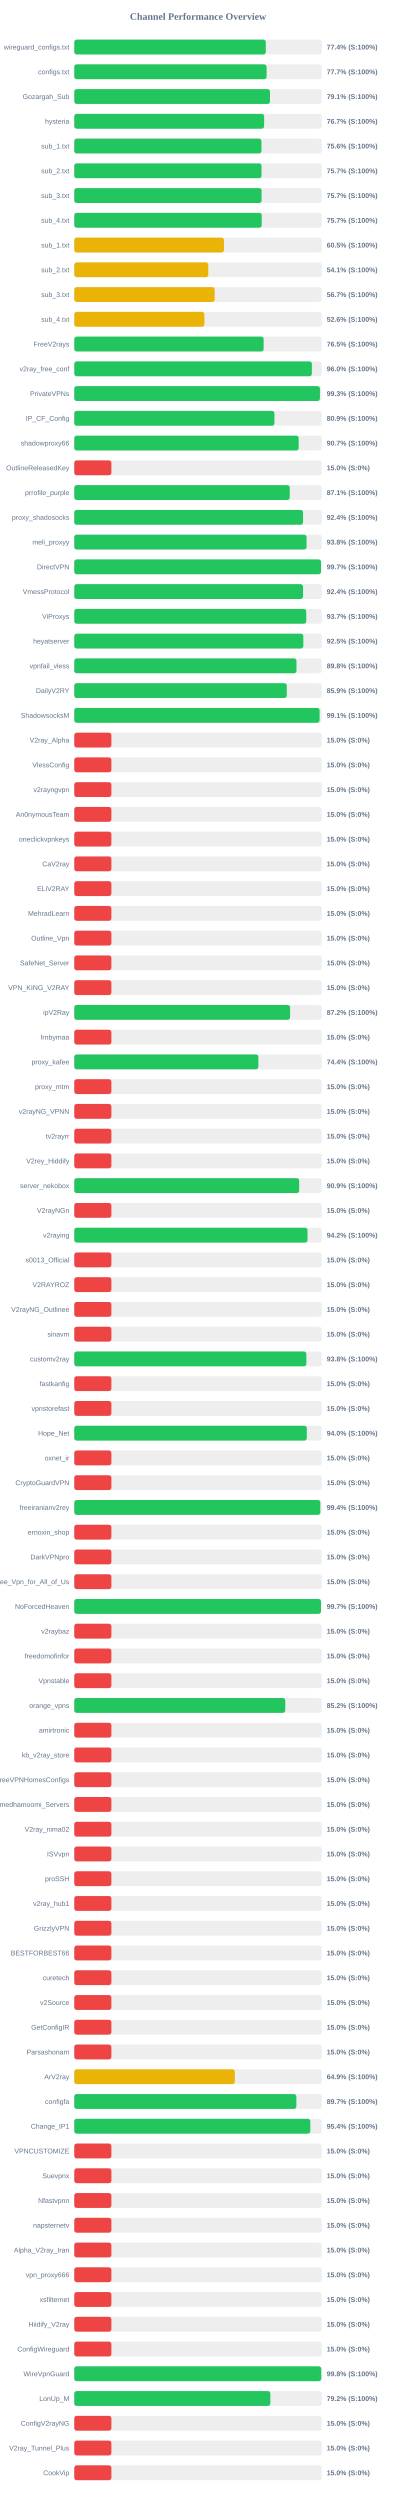
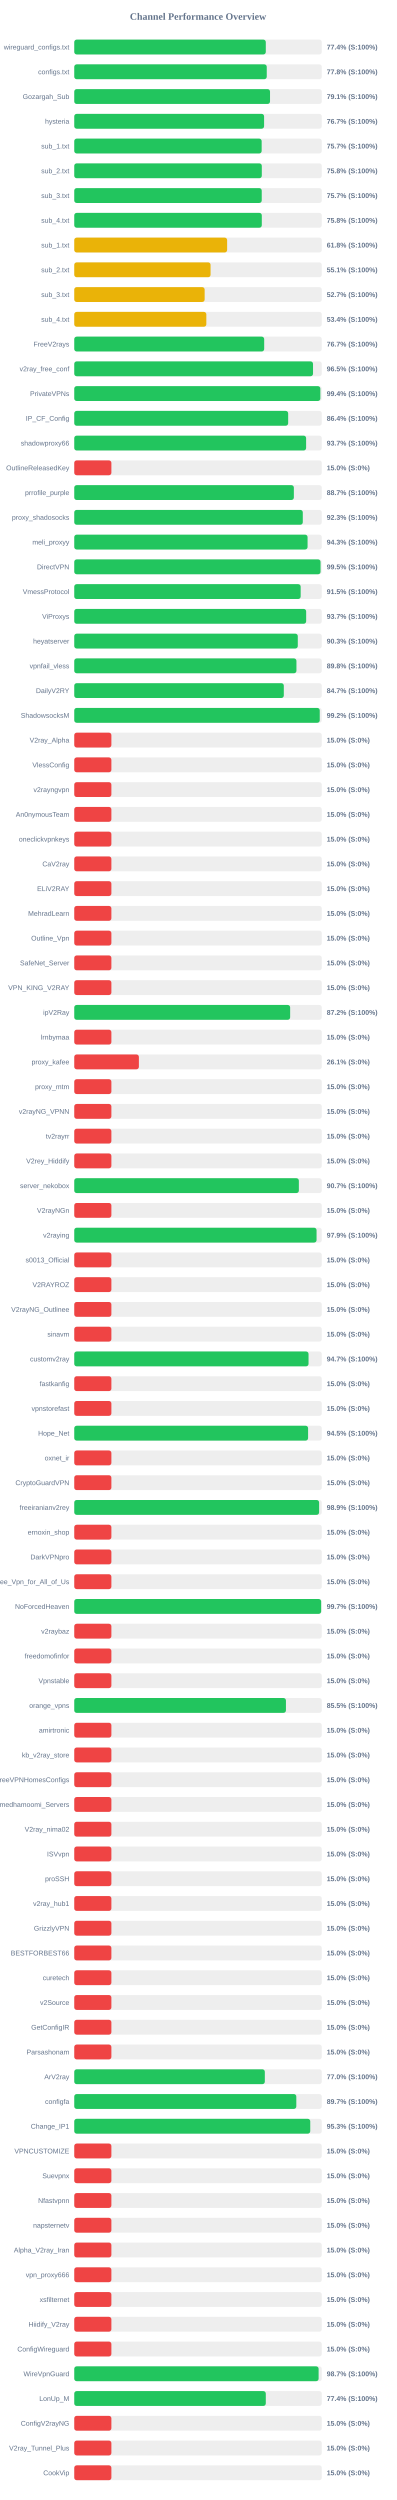
<svg xmlns="http://www.w3.org/2000/svg" width="800" height="5050" version="1.1">
  <style>
        .row { font: 14px Arial; fill: #64748b; }
        .score { font: bold 14px Arial; fill: #64748b; }
    </style>
  <text x="400" y="40" text-anchor="middle" font-size="20px" font-weight="bold" fill="#64748b">Channel Performance Overview</text>
  <rect x="150" y="80" width="500" height="30" fill="#eee" rx="5" />
  <rect x="150" y="80" width="386.9" height="30" fill="#22c55e" rx="5" />
  <text x="140" y="100" text-anchor="end" class="row">wireguard_configs.txt</text>
  <text x="660" y="100" text-anchor="start" class="score">77.4% (S:100%)</text>
  <rect x="150" y="130" width="500" height="30" fill="#eee" rx="5" />
-   <rect x="150" y="130" width="388.5" height="30" fill="#22c55e" rx="5" />
+   <rect x="150" y="130" width="388.85" height="30" fill="#22c55e" rx="5" />
  <text x="140" y="150" text-anchor="end" class="row">configs.txt</text>
-   <text x="660" y="150" text-anchor="start" class="score">77.7% (S:100%)</text>
+   <text x="660" y="150" text-anchor="start" class="score">77.8% (S:100%)</text>
  <rect x="150" y="180" width="500" height="30" fill="#eee" rx="5" />
-   <rect x="150" y="180" width="395.35" height="30" fill="#22c55e" rx="5" />
+   <rect x="150" y="180" width="395.45" height="30" fill="#22c55e" rx="5" />
  <text x="140" y="200" text-anchor="end" class="row">Gozargah_Sub</text>
  <text x="660" y="200" text-anchor="start" class="score">79.1% (S:100%)</text>
  <rect x="150" y="230" width="500" height="30" fill="#eee" rx="5" />
-   <rect x="150" y="230" width="383.55" height="30" fill="#22c55e" rx="5" />
+   <rect x="150" y="230" width="383.45" height="30" fill="#22c55e" rx="5" />
  <text x="140" y="250" text-anchor="end" class="row">hysteria</text>
  <text x="660" y="250" text-anchor="start" class="score">76.7% (S:100%)</text>
  <rect x="150" y="280" width="500" height="30" fill="#eee" rx="5" />
-   <rect x="150" y="280" width="378.15" height="30" fill="#22c55e" rx="5" />
+   <rect x="150" y="280" width="378.55" height="30" fill="#22c55e" rx="5" />
  <text x="140" y="300" text-anchor="end" class="row">sub_1.txt</text>
-   <text x="660" y="300" text-anchor="start" class="score">75.6% (S:100%)</text>
+   <text x="660" y="300" text-anchor="start" class="score">75.7% (S:100%)</text>
  <rect x="150" y="330" width="500" height="30" fill="#eee" rx="5" />
-   <rect x="150" y="330" width="378.25" height="30" fill="#22c55e" rx="5" />
+   <rect x="150" y="330" width="378.85" height="30" fill="#22c55e" rx="5" />
  <text x="140" y="350" text-anchor="end" class="row">sub_2.txt</text>
-   <text x="660" y="350" text-anchor="start" class="score">75.7% (S:100%)</text>
+   <text x="660" y="350" text-anchor="start" class="score">75.8% (S:100%)</text>
  <rect x="150" y="380" width="500" height="30" fill="#eee" rx="5" />
-   <rect x="150" y="380" width="378.4" height="30" fill="#22c55e" rx="5" />
+   <rect x="150" y="380" width="378.7" height="30" fill="#22c55e" rx="5" />
  <text x="140" y="400" text-anchor="end" class="row">sub_3.txt</text>
  <text x="660" y="400" text-anchor="start" class="score">75.7% (S:100%)</text>
  <rect x="150" y="430" width="500" height="30" fill="#eee" rx="5" />
-   <rect x="150" y="430" width="378.7" height="30" fill="#22c55e" rx="5" />
+   <rect x="150" y="430" width="378.85" height="30" fill="#22c55e" rx="5" />
  <text x="140" y="450" text-anchor="end" class="row">sub_4.txt</text>
-   <text x="660" y="450" text-anchor="start" class="score">75.7% (S:100%)</text>
+   <text x="660" y="450" text-anchor="start" class="score">75.8% (S:100%)</text>
  <rect x="150" y="480" width="500" height="30" fill="#eee" rx="5" />
-   <rect x="150" y="480" width="302.4" height="30" fill="#eab308" rx="5" />
+   <rect x="150" y="480" width="308.8" height="30" fill="#eab308" rx="5" />
  <text x="140" y="500" text-anchor="end" class="row">sub_1.txt</text>
-   <text x="660" y="500" text-anchor="start" class="score">60.5% (S:100%)</text>
+   <text x="660" y="500" text-anchor="start" class="score">61.8% (S:100%)</text>
  <rect x="150" y="530" width="500" height="30" fill="#eee" rx="5" />
-   <rect x="150" y="530" width="270.7" height="30" fill="#eab308" rx="5" />
+   <rect x="150" y="530" width="275.35" height="30" fill="#eab308" rx="5" />
  <text x="140" y="550" text-anchor="end" class="row">sub_2.txt</text>
-   <text x="660" y="550" text-anchor="start" class="score">54.1% (S:100%)</text>
+   <text x="660" y="550" text-anchor="start" class="score">55.1% (S:100%)</text>
  <rect x="150" y="580" width="500" height="30" fill="#eee" rx="5" />
-   <rect x="150" y="580" width="283.65" height="30" fill="#eab308" rx="5" />
+   <rect x="150" y="580" width="263.4" height="30" fill="#eab308" rx="5" />
  <text x="140" y="600" text-anchor="end" class="row">sub_3.txt</text>
-   <text x="660" y="600" text-anchor="start" class="score">56.7% (S:100%)</text>
+   <text x="660" y="600" text-anchor="start" class="score">52.7% (S:100%)</text>
  <rect x="150" y="630" width="500" height="30" fill="#eee" rx="5" />
-   <rect x="150" y="630" width="262.85" height="30" fill="#eab308" rx="5" />
+   <rect x="150" y="630" width="266.8" height="30" fill="#eab308" rx="5" />
  <text x="140" y="650" text-anchor="end" class="row">sub_4.txt</text>
-   <text x="660" y="650" text-anchor="start" class="score">52.6% (S:100%)</text>
+   <text x="660" y="650" text-anchor="start" class="score">53.4% (S:100%)</text>
  <rect x="150" y="680" width="500" height="30" fill="#eee" rx="5" />
-   <rect x="150" y="680" width="382.55" height="30" fill="#22c55e" rx="5" />
+   <rect x="150" y="680" width="383.65" height="30" fill="#22c55e" rx="5" />
  <text x="140" y="700" text-anchor="end" class="row">FreeV2rays</text>
-   <text x="660" y="700" text-anchor="start" class="score">76.5% (S:100%)</text>
+   <text x="660" y="700" text-anchor="start" class="score">76.7% (S:100%)</text>
  <rect x="150" y="730" width="500" height="30" fill="#eee" rx="5" />
-   <rect x="150" y="730" width="480.0" height="30" fill="#22c55e" rx="5" />
+   <rect x="150" y="730" width="482.3" height="30" fill="#22c55e" rx="5" />
  <text x="140" y="750" text-anchor="end" class="row">v2ray_free_conf</text>
-   <text x="660" y="750" text-anchor="start" class="score">96.0% (S:100%)</text>
+   <text x="660" y="750" text-anchor="start" class="score">96.5% (S:100%)</text>
  <rect x="150" y="780" width="500" height="30" fill="#eee" rx="5" />
-   <rect x="150" y="780" width="496.3" height="30" fill="#22c55e" rx="5" />
+   <rect x="150" y="780" width="497.1" height="30" fill="#22c55e" rx="5" />
  <text x="140" y="800" text-anchor="end" class="row">PrivateVPNs</text>
-   <text x="660" y="800" text-anchor="start" class="score">99.3% (S:100%)</text>
+   <text x="660" y="800" text-anchor="start" class="score">99.4% (S:100%)</text>
  <rect x="150" y="830" width="500" height="30" fill="#eee" rx="5" />
-   <rect x="150" y="830" width="404.3" height="30" fill="#22c55e" rx="5" />
+   <rect x="150" y="830" width="432.1" height="30" fill="#22c55e" rx="5" />
  <text x="140" y="850" text-anchor="end" class="row">IP_CF_Config</text>
-   <text x="660" y="850" text-anchor="start" class="score">80.9% (S:100%)</text>
+   <text x="660" y="850" text-anchor="start" class="score">86.4% (S:100%)</text>
  <rect x="150" y="880" width="500" height="30" fill="#eee" rx="5" />
-   <rect x="150" y="880" width="453.3" height="30" fill="#22c55e" rx="5" />
+   <rect x="150" y="880" width="468.35" height="30" fill="#22c55e" rx="5" />
  <text x="140" y="900" text-anchor="end" class="row">shadowproxy66</text>
-   <text x="660" y="900" text-anchor="start" class="score">90.7% (S:100%)</text>
+   <text x="660" y="900" text-anchor="start" class="score">93.7% (S:100%)</text>
  <rect x="150" y="930" width="500" height="30" fill="#eee" rx="5" />
  <rect x="150" y="930" width="75.0" height="30" fill="#ef4444" rx="5" />
  <text x="140" y="950" text-anchor="end" class="row">OutlineReleasedKey</text>
  <text x="660" y="950" text-anchor="start" class="score">15.0% (S:0%)</text>
  <rect x="150" y="980" width="500" height="30" fill="#eee" rx="5" />
-   <rect x="150" y="980" width="435.3" height="30" fill="#22c55e" rx="5" />
+   <rect x="150" y="980" width="443.6" height="30" fill="#22c55e" rx="5" />
  <text x="140" y="1000" text-anchor="end" class="row">prrofile_purple</text>
-   <text x="660" y="1000" text-anchor="start" class="score">87.1% (S:100%)</text>
+   <text x="660" y="1000" text-anchor="start" class="score">88.7% (S:100%)</text>
  <rect x="150" y="1030" width="500" height="30" fill="#eee" rx="5" />
-   <rect x="150" y="1030" width="462.15" height="30" fill="#22c55e" rx="5" />
+   <rect x="150" y="1030" width="461.65" height="30" fill="#22c55e" rx="5" />
  <text x="140" y="1050" text-anchor="end" class="row">proxy_shadosocks</text>
-   <text x="660" y="1050" text-anchor="start" class="score">92.4% (S:100%)</text>
+   <text x="660" y="1050" text-anchor="start" class="score">92.3% (S:100%)</text>
  <rect x="150" y="1080" width="500" height="30" fill="#eee" rx="5" />
-   <rect x="150" y="1080" width="469.25" height="30" fill="#22c55e" rx="5" />
+   <rect x="150" y="1080" width="471.3" height="30" fill="#22c55e" rx="5" />
  <text x="140" y="1100" text-anchor="end" class="row">meli_proxyy</text>
-   <text x="660" y="1100" text-anchor="start" class="score">93.8% (S:100%)</text>
+   <text x="660" y="1100" text-anchor="start" class="score">94.3% (S:100%)</text>
  <rect x="150" y="1130" width="500" height="30" fill="#eee" rx="5" />
-   <rect x="150" y="1130" width="498.45" height="30" fill="#22c55e" rx="5" />
+   <rect x="150" y="1130" width="497.5" height="30" fill="#22c55e" rx="5" />
  <text x="140" y="1150" text-anchor="end" class="row">DirectVPN</text>
-   <text x="660" y="1150" text-anchor="start" class="score">99.7% (S:100%)</text>
+   <text x="660" y="1150" text-anchor="start" class="score">99.5% (S:100%)</text>
  <rect x="150" y="1180" width="500" height="30" fill="#eee" rx="5" />
-   <rect x="150" y="1180" width="462.1" height="30" fill="#22c55e" rx="5" />
+   <rect x="150" y="1180" width="457.35" height="30" fill="#22c55e" rx="5" />
  <text x="140" y="1200" text-anchor="end" class="row">VmessProtocol</text>
-   <text x="660" y="1200" text-anchor="start" class="score">92.4% (S:100%)</text>
+   <text x="660" y="1200" text-anchor="start" class="score">91.5% (S:100%)</text>
  <rect x="150" y="1230" width="500" height="30" fill="#eee" rx="5" />
-   <rect x="150" y="1230" width="468.6" height="30" fill="#22c55e" rx="5" />
+   <rect x="150" y="1230" width="468.45" height="30" fill="#22c55e" rx="5" />
  <text x="140" y="1250" text-anchor="end" class="row">ViProxys</text>
  <text x="660" y="1250" text-anchor="start" class="score">93.7% (S:100%)</text>
  <rect x="150" y="1280" width="500" height="30" fill="#eee" rx="5" />
-   <rect x="150" y="1280" width="462.75" height="30" fill="#22c55e" rx="5" />
+   <rect x="150" y="1280" width="451.55" height="30" fill="#22c55e" rx="5" />
  <text x="140" y="1300" text-anchor="end" class="row">heyatserver</text>
-   <text x="660" y="1300" text-anchor="start" class="score">92.5% (S:100%)</text>
+   <text x="660" y="1300" text-anchor="start" class="score">90.3% (S:100%)</text>
  <rect x="150" y="1330" width="500" height="30" fill="#eee" rx="5" />
-   <rect x="150" y="1330" width="448.9" height="30" fill="#22c55e" rx="5" />
+   <rect x="150" y="1330" width="448.8" height="30" fill="#22c55e" rx="5" />
  <text x="140" y="1350" text-anchor="end" class="row">vpnfail_vless</text>
  <text x="660" y="1350" text-anchor="start" class="score">89.8% (S:100%)</text>
  <rect x="150" y="1380" width="500" height="30" fill="#eee" rx="5" />
-   <rect x="150" y="1380" width="429.3" height="30" fill="#22c55e" rx="5" />
+   <rect x="150" y="1380" width="423.3" height="30" fill="#22c55e" rx="5" />
  <text x="140" y="1400" text-anchor="end" class="row">DailyV2RY</text>
-   <text x="660" y="1400" text-anchor="start" class="score">85.9% (S:100%)</text>
+   <text x="660" y="1400" text-anchor="start" class="score">84.7% (S:100%)</text>
  <rect x="150" y="1430" width="500" height="30" fill="#eee" rx="5" />
-   <rect x="150" y="1430" width="495.6" height="30" fill="#22c55e" rx="5" />
+   <rect x="150" y="1430" width="495.9" height="30" fill="#22c55e" rx="5" />
  <text x="140" y="1450" text-anchor="end" class="row">ShadowsocksM</text>
-   <text x="660" y="1450" text-anchor="start" class="score">99.1% (S:100%)</text>
+   <text x="660" y="1450" text-anchor="start" class="score">99.2% (S:100%)</text>
  <rect x="150" y="1480" width="500" height="30" fill="#eee" rx="5" />
  <rect x="150" y="1480" width="75.0" height="30" fill="#ef4444" rx="5" />
  <text x="140" y="1500" text-anchor="end" class="row">V2ray_Alpha</text>
  <text x="660" y="1500" text-anchor="start" class="score">15.0% (S:0%)</text>
  <rect x="150" y="1530" width="500" height="30" fill="#eee" rx="5" />
  <rect x="150" y="1530" width="75.0" height="30" fill="#ef4444" rx="5" />
  <text x="140" y="1550" text-anchor="end" class="row">VlessConfig</text>
  <text x="660" y="1550" text-anchor="start" class="score">15.0% (S:0%)</text>
  <rect x="150" y="1580" width="500" height="30" fill="#eee" rx="5" />
  <rect x="150" y="1580" width="75.0" height="30" fill="#ef4444" rx="5" />
  <text x="140" y="1600" text-anchor="end" class="row">v2rayngvpn</text>
  <text x="660" y="1600" text-anchor="start" class="score">15.0% (S:0%)</text>
  <rect x="150" y="1630" width="500" height="30" fill="#eee" rx="5" />
  <rect x="150" y="1630" width="75.0" height="30" fill="#ef4444" rx="5" />
  <text x="140" y="1650" text-anchor="end" class="row">An0nymousTeam</text>
  <text x="660" y="1650" text-anchor="start" class="score">15.0% (S:0%)</text>
  <rect x="150" y="1680" width="500" height="30" fill="#eee" rx="5" />
  <rect x="150" y="1680" width="75.0" height="30" fill="#ef4444" rx="5" />
  <text x="140" y="1700" text-anchor="end" class="row">oneclickvpnkeys</text>
  <text x="660" y="1700" text-anchor="start" class="score">15.0% (S:0%)</text>
  <rect x="150" y="1730" width="500" height="30" fill="#eee" rx="5" />
  <rect x="150" y="1730" width="75.0" height="30" fill="#ef4444" rx="5" />
  <text x="140" y="1750" text-anchor="end" class="row">CaV2ray</text>
  <text x="660" y="1750" text-anchor="start" class="score">15.0% (S:0%)</text>
  <rect x="150" y="1780" width="500" height="30" fill="#eee" rx="5" />
  <rect x="150" y="1780" width="75.0" height="30" fill="#ef4444" rx="5" />
  <text x="140" y="1800" text-anchor="end" class="row">ELiV2RAY</text>
  <text x="660" y="1800" text-anchor="start" class="score">15.0% (S:0%)</text>
  <rect x="150" y="1830" width="500" height="30" fill="#eee" rx="5" />
  <rect x="150" y="1830" width="75.0" height="30" fill="#ef4444" rx="5" />
  <text x="140" y="1850" text-anchor="end" class="row">MehradLearn</text>
  <text x="660" y="1850" text-anchor="start" class="score">15.0% (S:0%)</text>
  <rect x="150" y="1880" width="500" height="30" fill="#eee" rx="5" />
  <rect x="150" y="1880" width="75.0" height="30" fill="#ef4444" rx="5" />
  <text x="140" y="1900" text-anchor="end" class="row">Outline_Vpn</text>
  <text x="660" y="1900" text-anchor="start" class="score">15.0% (S:0%)</text>
  <rect x="150" y="1930" width="500" height="30" fill="#eee" rx="5" />
  <rect x="150" y="1930" width="75.0" height="30" fill="#ef4444" rx="5" />
  <text x="140" y="1950" text-anchor="end" class="row">SafeNet_Server</text>
  <text x="660" y="1950" text-anchor="start" class="score">15.0% (S:0%)</text>
  <rect x="150" y="1980" width="500" height="30" fill="#eee" rx="5" />
  <rect x="150" y="1980" width="75.0" height="30" fill="#ef4444" rx="5" />
  <text x="140" y="2000" text-anchor="end" class="row">VPN_KING_V2RAY</text>
  <text x="660" y="2000" text-anchor="start" class="score">15.0% (S:0%)</text>
  <rect x="150" y="2030" width="500" height="30" fill="#eee" rx="5" />
-   <rect x="150" y="2030" width="435.95" height="30" fill="#22c55e" rx="5" />
+   <rect x="150" y="2030" width="436.1" height="30" fill="#22c55e" rx="5" />
  <text x="140" y="2050" text-anchor="end" class="row">ipV2Ray</text>
  <text x="660" y="2050" text-anchor="start" class="score">87.2% (S:100%)</text>
  <rect x="150" y="2080" width="500" height="30" fill="#eee" rx="5" />
  <rect x="150" y="2080" width="75.0" height="30" fill="#ef4444" rx="5" />
  <text x="140" y="2100" text-anchor="end" class="row">lrnbymaa</text>
  <text x="660" y="2100" text-anchor="start" class="score">15.0% (S:0%)</text>
  <rect x="150" y="2130" width="500" height="30" fill="#eee" rx="5" />
-   <rect x="150" y="2130" width="371.95" height="30" fill="#22c55e" rx="5" />
+   <rect x="150" y="2130" width="130.55" height="30" fill="#ef4444" rx="5" />
  <text x="140" y="2150" text-anchor="end" class="row">proxy_kafee</text>
-   <text x="660" y="2150" text-anchor="start" class="score">74.4% (S:100%)</text>
+   <text x="660" y="2150" text-anchor="start" class="score">26.1% (S:0%)</text>
  <rect x="150" y="2180" width="500" height="30" fill="#eee" rx="5" />
  <rect x="150" y="2180" width="75.0" height="30" fill="#ef4444" rx="5" />
  <text x="140" y="2200" text-anchor="end" class="row">proxy_mtm</text>
  <text x="660" y="2200" text-anchor="start" class="score">15.0% (S:0%)</text>
  <rect x="150" y="2230" width="500" height="30" fill="#eee" rx="5" />
  <rect x="150" y="2230" width="75.0" height="30" fill="#ef4444" rx="5" />
  <text x="140" y="2250" text-anchor="end" class="row">v2rayNG_VPNN</text>
  <text x="660" y="2250" text-anchor="start" class="score">15.0% (S:0%)</text>
  <rect x="150" y="2280" width="500" height="30" fill="#eee" rx="5" />
  <rect x="150" y="2280" width="75.0" height="30" fill="#ef4444" rx="5" />
  <text x="140" y="2300" text-anchor="end" class="row">tv2rayrr</text>
  <text x="660" y="2300" text-anchor="start" class="score">15.0% (S:0%)</text>
  <rect x="150" y="2330" width="500" height="30" fill="#eee" rx="5" />
  <rect x="150" y="2330" width="75.0" height="30" fill="#ef4444" rx="5" />
  <text x="140" y="2350" text-anchor="end" class="row">V2rey_Hiddify</text>
  <text x="660" y="2350" text-anchor="start" class="score">15.0% (S:0%)</text>
  <rect x="150" y="2380" width="500" height="30" fill="#eee" rx="5" />
-   <rect x="150" y="2380" width="454.35" height="30" fill="#22c55e" rx="5" />
+   <rect x="150" y="2380" width="453.7" height="30" fill="#22c55e" rx="5" />
  <text x="140" y="2400" text-anchor="end" class="row">server_nekobox</text>
-   <text x="660" y="2400" text-anchor="start" class="score">90.9% (S:100%)</text>
+   <text x="660" y="2400" text-anchor="start" class="score">90.7% (S:100%)</text>
  <rect x="150" y="2430" width="500" height="30" fill="#eee" rx="5" />
  <rect x="150" y="2430" width="75.0" height="30" fill="#ef4444" rx="5" />
  <text x="140" y="2450" text-anchor="end" class="row">V2rayNGn</text>
  <text x="660" y="2450" text-anchor="start" class="score">15.0% (S:0%)</text>
  <rect x="150" y="2480" width="500" height="30" fill="#eee" rx="5" />
-   <rect x="150" y="2480" width="471.2" height="30" fill="#22c55e" rx="5" />
+   <rect x="150" y="2480" width="489.45" height="30" fill="#22c55e" rx="5" />
  <text x="140" y="2500" text-anchor="end" class="row">v2raying</text>
-   <text x="660" y="2500" text-anchor="start" class="score">94.2% (S:100%)</text>
+   <text x="660" y="2500" text-anchor="start" class="score">97.9% (S:100%)</text>
  <rect x="150" y="2530" width="500" height="30" fill="#eee" rx="5" />
  <rect x="150" y="2530" width="75.0" height="30" fill="#ef4444" rx="5" />
  <text x="140" y="2550" text-anchor="end" class="row">s0013_Official</text>
  <text x="660" y="2550" text-anchor="start" class="score">15.0% (S:0%)</text>
  <rect x="150" y="2580" width="500" height="30" fill="#eee" rx="5" />
  <rect x="150" y="2580" width="75.0" height="30" fill="#ef4444" rx="5" />
  <text x="140" y="2600" text-anchor="end" class="row">V2RAYROZ</text>
  <text x="660" y="2600" text-anchor="start" class="score">15.0% (S:0%)</text>
  <rect x="150" y="2630" width="500" height="30" fill="#eee" rx="5" />
  <rect x="150" y="2630" width="75.0" height="30" fill="#ef4444" rx="5" />
  <text x="140" y="2650" text-anchor="end" class="row">V2rayNG_Outlinee</text>
  <text x="660" y="2650" text-anchor="start" class="score">15.0% (S:0%)</text>
  <rect x="150" y="2680" width="500" height="30" fill="#eee" rx="5" />
  <rect x="150" y="2680" width="75.0" height="30" fill="#ef4444" rx="5" />
  <text x="140" y="2700" text-anchor="end" class="row">sinavm</text>
  <text x="660" y="2700" text-anchor="start" class="score">15.0% (S:0%)</text>
  <rect x="150" y="2730" width="500" height="30" fill="#eee" rx="5" />
-   <rect x="150" y="2730" width="468.9" height="30" fill="#22c55e" rx="5" />
+   <rect x="150" y="2730" width="473.25" height="30" fill="#22c55e" rx="5" />
  <text x="140" y="2750" text-anchor="end" class="row">customv2ray</text>
-   <text x="660" y="2750" text-anchor="start" class="score">93.8% (S:100%)</text>
+   <text x="660" y="2750" text-anchor="start" class="score">94.7% (S:100%)</text>
  <rect x="150" y="2780" width="500" height="30" fill="#eee" rx="5" />
  <rect x="150" y="2780" width="75.0" height="30" fill="#ef4444" rx="5" />
  <text x="140" y="2800" text-anchor="end" class="row">fastkanfig</text>
  <text x="660" y="2800" text-anchor="start" class="score">15.0% (S:0%)</text>
  <rect x="150" y="2830" width="500" height="30" fill="#eee" rx="5" />
  <rect x="150" y="2830" width="75.0" height="30" fill="#ef4444" rx="5" />
  <text x="140" y="2850" text-anchor="end" class="row">vpnstorefast</text>
  <text x="660" y="2850" text-anchor="start" class="score">15.0% (S:0%)</text>
  <rect x="150" y="2880" width="500" height="30" fill="#eee" rx="5" />
-   <rect x="150" y="2880" width="469.75" height="30" fill="#22c55e" rx="5" />
+   <rect x="150" y="2880" width="472.35" height="30" fill="#22c55e" rx="5" />
  <text x="140" y="2900" text-anchor="end" class="row">Hope_Net</text>
-   <text x="660" y="2900" text-anchor="start" class="score">94.0% (S:100%)</text>
+   <text x="660" y="2900" text-anchor="start" class="score">94.5% (S:100%)</text>
  <rect x="150" y="2930" width="500" height="30" fill="#eee" rx="5" />
  <rect x="150" y="2930" width="75.0" height="30" fill="#ef4444" rx="5" />
  <text x="140" y="2950" text-anchor="end" class="row">oxnet_ir</text>
  <text x="660" y="2950" text-anchor="start" class="score">15.0% (S:0%)</text>
  <rect x="150" y="2980" width="500" height="30" fill="#eee" rx="5" />
  <rect x="150" y="2980" width="75.0" height="30" fill="#ef4444" rx="5" />
  <text x="140" y="3000" text-anchor="end" class="row">CryptoGuardVPN</text>
  <text x="660" y="3000" text-anchor="start" class="score">15.0% (S:0%)</text>
  <rect x="150" y="3030" width="500" height="30" fill="#eee" rx="5" />
-   <rect x="150" y="3030" width="497.05" height="30" fill="#22c55e" rx="5" />
+   <rect x="150" y="3030" width="494.6" height="30" fill="#22c55e" rx="5" />
  <text x="140" y="3050" text-anchor="end" class="row">freeiranianv2rey</text>
-   <text x="660" y="3050" text-anchor="start" class="score">99.4% (S:100%)</text>
+   <text x="660" y="3050" text-anchor="start" class="score">98.9% (S:100%)</text>
  <rect x="150" y="3080" width="500" height="30" fill="#eee" rx="5" />
  <rect x="150" y="3080" width="75.0" height="30" fill="#ef4444" rx="5" />
  <text x="140" y="3100" text-anchor="end" class="row">ernoxin_shop</text>
  <text x="660" y="3100" text-anchor="start" class="score">15.0% (S:0%)</text>
  <rect x="150" y="3130" width="500" height="30" fill="#eee" rx="5" />
  <rect x="150" y="3130" width="75.0" height="30" fill="#ef4444" rx="5" />
  <text x="140" y="3150" text-anchor="end" class="row">DarkVPNpro</text>
  <text x="660" y="3150" text-anchor="start" class="score">15.0% (S:0%)</text>
  <rect x="150" y="3180" width="500" height="30" fill="#eee" rx="5" />
  <rect x="150" y="3180" width="75.0" height="30" fill="#ef4444" rx="5" />
  <text x="140" y="3200" text-anchor="end" class="row">Free_Vpn_for_All_of_Us</text>
  <text x="660" y="3200" text-anchor="start" class="score">15.0% (S:0%)</text>
  <rect x="150" y="3230" width="500" height="30" fill="#eee" rx="5" />
-   <rect x="150" y="3230" width="498.4" height="30" fill="#22c55e" rx="5" />
+   <rect x="150" y="3230" width="498.7" height="30" fill="#22c55e" rx="5" />
  <text x="140" y="3250" text-anchor="end" class="row">NoForcedHeaven</text>
  <text x="660" y="3250" text-anchor="start" class="score">99.7% (S:100%)</text>
  <rect x="150" y="3280" width="500" height="30" fill="#eee" rx="5" />
  <rect x="150" y="3280" width="75.0" height="30" fill="#ef4444" rx="5" />
  <text x="140" y="3300" text-anchor="end" class="row">v2raybaz</text>
  <text x="660" y="3300" text-anchor="start" class="score">15.0% (S:0%)</text>
  <rect x="150" y="3330" width="500" height="30" fill="#eee" rx="5" />
  <rect x="150" y="3330" width="75.0" height="30" fill="#ef4444" rx="5" />
  <text x="140" y="3350" text-anchor="end" class="row">freedomofinfor</text>
  <text x="660" y="3350" text-anchor="start" class="score">15.0% (S:0%)</text>
  <rect x="150" y="3380" width="500" height="30" fill="#eee" rx="5" />
  <rect x="150" y="3380" width="75.0" height="30" fill="#ef4444" rx="5" />
  <text x="140" y="3400" text-anchor="end" class="row">Vpnstable</text>
  <text x="660" y="3400" text-anchor="start" class="score">15.0% (S:0%)</text>
  <rect x="150" y="3430" width="500" height="30" fill="#eee" rx="5" />
-   <rect x="150" y="3430" width="426.25" height="30" fill="#22c55e" rx="5" />
+   <rect x="150" y="3430" width="427.6" height="30" fill="#22c55e" rx="5" />
  <text x="140" y="3450" text-anchor="end" class="row">orange_vpns</text>
-   <text x="660" y="3450" text-anchor="start" class="score">85.2% (S:100%)</text>
+   <text x="660" y="3450" text-anchor="start" class="score">85.5% (S:100%)</text>
  <rect x="150" y="3480" width="500" height="30" fill="#eee" rx="5" />
  <rect x="150" y="3480" width="75.0" height="30" fill="#ef4444" rx="5" />
  <text x="140" y="3500" text-anchor="end" class="row">amirtronic</text>
  <text x="660" y="3500" text-anchor="start" class="score">15.0% (S:0%)</text>
  <rect x="150" y="3530" width="500" height="30" fill="#eee" rx="5" />
  <rect x="150" y="3530" width="75.0" height="30" fill="#ef4444" rx="5" />
  <text x="140" y="3550" text-anchor="end" class="row">kb_v2ray_store</text>
  <text x="660" y="3550" text-anchor="start" class="score">15.0% (S:0%)</text>
  <rect x="150" y="3580" width="500" height="30" fill="#eee" rx="5" />
  <rect x="150" y="3580" width="75.0" height="30" fill="#ef4444" rx="5" />
  <text x="140" y="3600" text-anchor="end" class="row">FreeVPNHomesConfigs</text>
  <text x="660" y="3600" text-anchor="start" class="score">15.0% (S:0%)</text>
  <rect x="150" y="3630" width="500" height="30" fill="#eee" rx="5" />
  <rect x="150" y="3630" width="75.0" height="30" fill="#ef4444" rx="5" />
  <text x="140" y="3650" text-anchor="end" class="row">Ahmedhamoomi_Servers</text>
  <text x="660" y="3650" text-anchor="start" class="score">15.0% (S:0%)</text>
  <rect x="150" y="3680" width="500" height="30" fill="#eee" rx="5" />
  <rect x="150" y="3680" width="75.0" height="30" fill="#ef4444" rx="5" />
  <text x="140" y="3700" text-anchor="end" class="row">V2ray_nima02</text>
  <text x="660" y="3700" text-anchor="start" class="score">15.0% (S:0%)</text>
  <rect x="150" y="3730" width="500" height="30" fill="#eee" rx="5" />
  <rect x="150" y="3730" width="75.0" height="30" fill="#ef4444" rx="5" />
  <text x="140" y="3750" text-anchor="end" class="row">ISVvpn</text>
  <text x="660" y="3750" text-anchor="start" class="score">15.0% (S:0%)</text>
  <rect x="150" y="3780" width="500" height="30" fill="#eee" rx="5" />
  <rect x="150" y="3780" width="75.0" height="30" fill="#ef4444" rx="5" />
  <text x="140" y="3800" text-anchor="end" class="row">proSSH</text>
  <text x="660" y="3800" text-anchor="start" class="score">15.0% (S:0%)</text>
  <rect x="150" y="3830" width="500" height="30" fill="#eee" rx="5" />
  <rect x="150" y="3830" width="75.0" height="30" fill="#ef4444" rx="5" />
  <text x="140" y="3850" text-anchor="end" class="row">v2ray_hub1</text>
  <text x="660" y="3850" text-anchor="start" class="score">15.0% (S:0%)</text>
  <rect x="150" y="3880" width="500" height="30" fill="#eee" rx="5" />
  <rect x="150" y="3880" width="75.0" height="30" fill="#ef4444" rx="5" />
  <text x="140" y="3900" text-anchor="end" class="row">GrizzlyVPN</text>
  <text x="660" y="3900" text-anchor="start" class="score">15.0% (S:0%)</text>
  <rect x="150" y="3930" width="500" height="30" fill="#eee" rx="5" />
  <rect x="150" y="3930" width="75.0" height="30" fill="#ef4444" rx="5" />
  <text x="140" y="3950" text-anchor="end" class="row">BESTFORBEST66</text>
  <text x="660" y="3950" text-anchor="start" class="score">15.0% (S:0%)</text>
  <rect x="150" y="3980" width="500" height="30" fill="#eee" rx="5" />
  <rect x="150" y="3980" width="75.0" height="30" fill="#ef4444" rx="5" />
  <text x="140" y="4000" text-anchor="end" class="row">curetech</text>
  <text x="660" y="4000" text-anchor="start" class="score">15.0% (S:0%)</text>
  <rect x="150" y="4030" width="500" height="30" fill="#eee" rx="5" />
  <rect x="150" y="4030" width="75.0" height="30" fill="#ef4444" rx="5" />
  <text x="140" y="4050" text-anchor="end" class="row">v2Source</text>
  <text x="660" y="4050" text-anchor="start" class="score">15.0% (S:0%)</text>
  <rect x="150" y="4080" width="500" height="30" fill="#eee" rx="5" />
  <rect x="150" y="4080" width="75.0" height="30" fill="#ef4444" rx="5" />
  <text x="140" y="4100" text-anchor="end" class="row">GetConfigIR</text>
  <text x="660" y="4100" text-anchor="start" class="score">15.0% (S:0%)</text>
  <rect x="150" y="4130" width="500" height="30" fill="#eee" rx="5" />
  <rect x="150" y="4130" width="75.0" height="30" fill="#ef4444" rx="5" />
  <text x="140" y="4150" text-anchor="end" class="row">Parsashonam</text>
  <text x="660" y="4150" text-anchor="start" class="score">15.0% (S:0%)</text>
  <rect x="150" y="4180" width="500" height="30" fill="#eee" rx="5" />
-   <rect x="150" y="4180" width="324.35" height="30" fill="#eab308" rx="5" />
+   <rect x="150" y="4180" width="384.95" height="30" fill="#22c55e" rx="5" />
  <text x="140" y="4200" text-anchor="end" class="row">ArV2ray</text>
-   <text x="660" y="4200" text-anchor="start" class="score">64.9% (S:100%)</text>
+   <text x="660" y="4200" text-anchor="start" class="score">77.0% (S:100%)</text>
  <rect x="150" y="4230" width="500" height="30" fill="#eee" rx="5" />
-   <rect x="150" y="4230" width="448.65" height="30" fill="#22c55e" rx="5" />
+   <rect x="150" y="4230" width="448.55" height="30" fill="#22c55e" rx="5" />
  <text x="140" y="4250" text-anchor="end" class="row">configfa</text>
  <text x="660" y="4250" text-anchor="start" class="score">89.7% (S:100%)</text>
  <rect x="150" y="4280" width="500" height="30" fill="#eee" rx="5" />
-   <rect x="150" y="4280" width="476.85" height="30" fill="#22c55e" rx="5" />
+   <rect x="150" y="4280" width="476.7" height="30" fill="#22c55e" rx="5" />
  <text x="140" y="4300" text-anchor="end" class="row">Change_IP1</text>
-   <text x="660" y="4300" text-anchor="start" class="score">95.4% (S:100%)</text>
+   <text x="660" y="4300" text-anchor="start" class="score">95.3% (S:100%)</text>
  <rect x="150" y="4330" width="500" height="30" fill="#eee" rx="5" />
  <rect x="150" y="4330" width="75.0" height="30" fill="#ef4444" rx="5" />
  <text x="140" y="4350" text-anchor="end" class="row">VPNCUSTOMIZE</text>
  <text x="660" y="4350" text-anchor="start" class="score">15.0% (S:0%)</text>
  <rect x="150" y="4380" width="500" height="30" fill="#eee" rx="5" />
  <rect x="150" y="4380" width="75.0" height="30" fill="#ef4444" rx="5" />
  <text x="140" y="4400" text-anchor="end" class="row">Suevpnx</text>
  <text x="660" y="4400" text-anchor="start" class="score">15.0% (S:0%)</text>
  <rect x="150" y="4430" width="500" height="30" fill="#eee" rx="5" />
  <rect x="150" y="4430" width="75.0" height="30" fill="#ef4444" rx="5" />
  <text x="140" y="4450" text-anchor="end" class="row">Nfastvpnn</text>
  <text x="660" y="4450" text-anchor="start" class="score">15.0% (S:0%)</text>
  <rect x="150" y="4480" width="500" height="30" fill="#eee" rx="5" />
  <rect x="150" y="4480" width="75.0" height="30" fill="#ef4444" rx="5" />
  <text x="140" y="4500" text-anchor="end" class="row">napsternetv</text>
  <text x="660" y="4500" text-anchor="start" class="score">15.0% (S:0%)</text>
  <rect x="150" y="4530" width="500" height="30" fill="#eee" rx="5" />
  <rect x="150" y="4530" width="75.0" height="30" fill="#ef4444" rx="5" />
  <text x="140" y="4550" text-anchor="end" class="row">Alpha_V2ray_Iran</text>
  <text x="660" y="4550" text-anchor="start" class="score">15.0% (S:0%)</text>
  <rect x="150" y="4580" width="500" height="30" fill="#eee" rx="5" />
  <rect x="150" y="4580" width="75.0" height="30" fill="#ef4444" rx="5" />
  <text x="140" y="4600" text-anchor="end" class="row">vpn_proxy666</text>
  <text x="660" y="4600" text-anchor="start" class="score">15.0% (S:0%)</text>
  <rect x="150" y="4630" width="500" height="30" fill="#eee" rx="5" />
  <rect x="150" y="4630" width="75.0" height="30" fill="#ef4444" rx="5" />
  <text x="140" y="4650" text-anchor="end" class="row">xsfilternet</text>
  <text x="660" y="4650" text-anchor="start" class="score">15.0% (S:0%)</text>
  <rect x="150" y="4680" width="500" height="30" fill="#eee" rx="5" />
  <rect x="150" y="4680" width="75.0" height="30" fill="#ef4444" rx="5" />
  <text x="140" y="4700" text-anchor="end" class="row">Hiidify_V2ray</text>
  <text x="660" y="4700" text-anchor="start" class="score">15.0% (S:0%)</text>
  <rect x="150" y="4730" width="500" height="30" fill="#eee" rx="5" />
  <rect x="150" y="4730" width="75.0" height="30" fill="#ef4444" rx="5" />
  <text x="140" y="4750" text-anchor="end" class="row">ConfigWireguard</text>
  <text x="660" y="4750" text-anchor="start" class="score">15.0% (S:0%)</text>
  <rect x="150" y="4780" width="500" height="30" fill="#eee" rx="5" />
-   <rect x="150" y="4780" width="498.9" height="30" fill="#22c55e" rx="5" />
+   <rect x="150" y="4780" width="493.6" height="30" fill="#22c55e" rx="5" />
  <text x="140" y="4800" text-anchor="end" class="row">WireVpnGuard</text>
-   <text x="660" y="4800" text-anchor="start" class="score">99.8% (S:100%)</text>
+   <text x="660" y="4800" text-anchor="start" class="score">98.7% (S:100%)</text>
  <rect x="150" y="4830" width="500" height="30" fill="#eee" rx="5" />
-   <rect x="150" y="4830" width="396.1" height="30" fill="#22c55e" rx="5" />
+   <rect x="150" y="4830" width="386.9" height="30" fill="#22c55e" rx="5" />
  <text x="140" y="4850" text-anchor="end" class="row">LonUp_M</text>
-   <text x="660" y="4850" text-anchor="start" class="score">79.2% (S:100%)</text>
+   <text x="660" y="4850" text-anchor="start" class="score">77.4% (S:100%)</text>
  <rect x="150" y="4880" width="500" height="30" fill="#eee" rx="5" />
  <rect x="150" y="4880" width="75.0" height="30" fill="#ef4444" rx="5" />
  <text x="140" y="4900" text-anchor="end" class="row">ConfigV2rayNG</text>
  <text x="660" y="4900" text-anchor="start" class="score">15.0% (S:0%)</text>
  <rect x="150" y="4930" width="500" height="30" fill="#eee" rx="5" />
  <rect x="150" y="4930" width="75.0" height="30" fill="#ef4444" rx="5" />
  <text x="140" y="4950" text-anchor="end" class="row">V2ray_Tunnel_Plus</text>
  <text x="660" y="4950" text-anchor="start" class="score">15.0% (S:0%)</text>
  <rect x="150" y="4980" width="500" height="30" fill="#eee" rx="5" />
  <rect x="150" y="4980" width="75.0" height="30" fill="#ef4444" rx="5" />
  <text x="140" y="5000" text-anchor="end" class="row">CookVip</text>
  <text x="660" y="5000" text-anchor="start" class="score">15.0% (S:0%)</text>
</svg>
